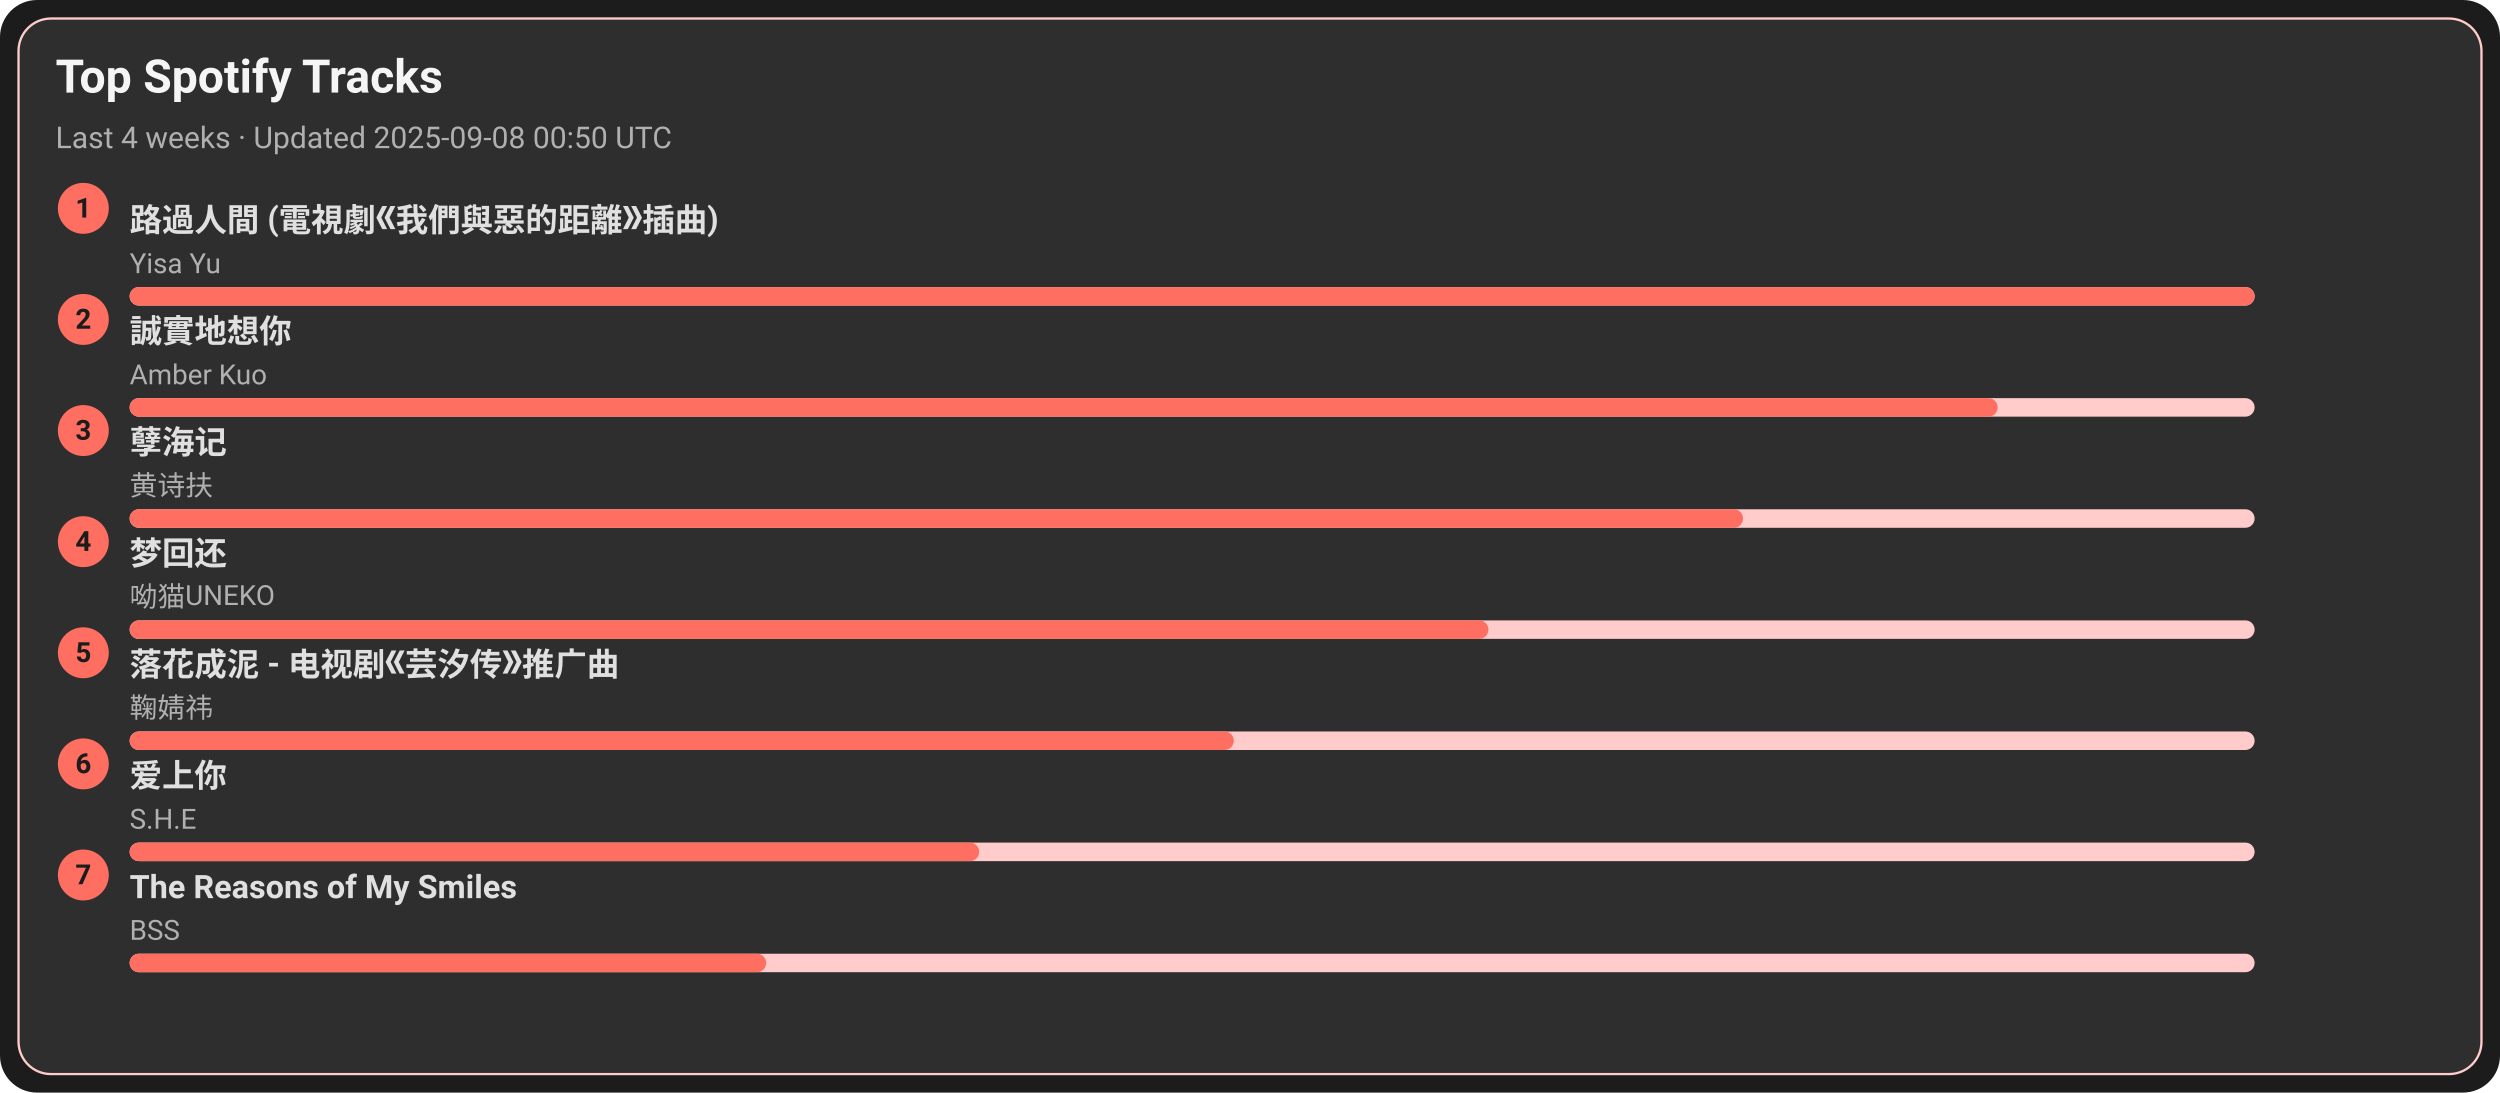
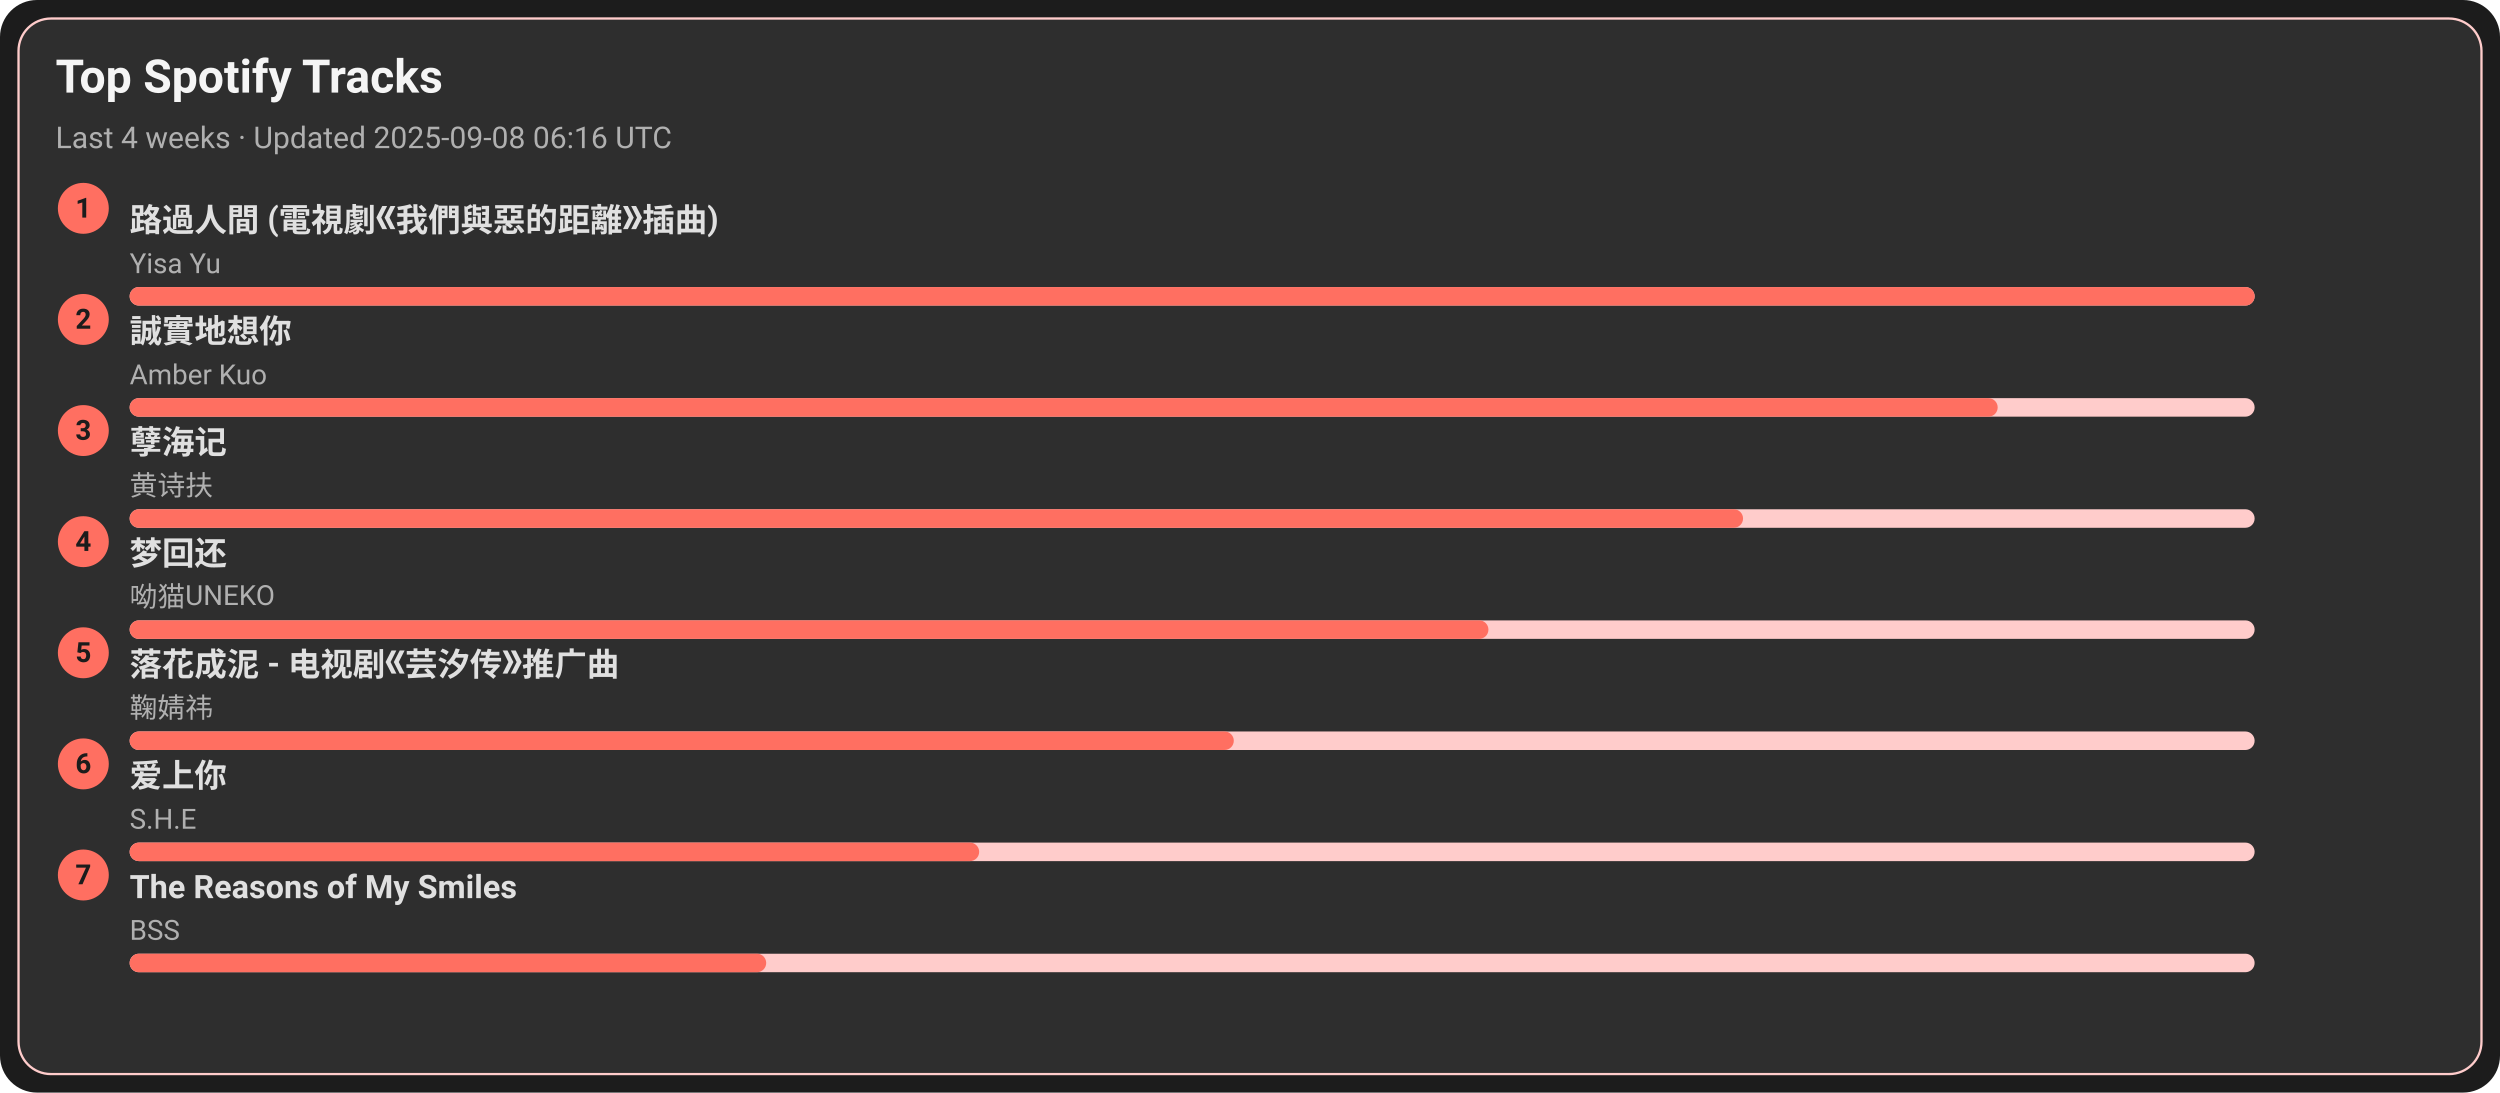
<svg xmlns="http://www.w3.org/2000/svg" width="1080" height="472" viewBox="0 0 1080 472">
  <style>text{font-family:-apple-system,BlinkMacSystemFont,Segoe UI,Roboto,Ubuntu,Helvetica Neue,Arial,Noto Sans,sans-serif}</style>
  <rect width="1080" height="472" rx="16" fill="#1c1c1c" />
  <rect x="8" y="8" width="1064" height="456" rx="14" fill="#2e2e2e" stroke="#ffcccb" />
  <text x="24" y="40" font-size="20" fill="#f5f5f5" font-weight="600">Top Spotify Tracks</text>
-   <text x="24" y="64" font-size="13" fill="#b0b0b0">Last 4 weeks · Updated 2025-09-08 00:50 UTC</text>
+   <text x="24" y="64" font-size="13" fill="#b0b0b0">Last 4 weeks · Updated 2025-09-08 06:16 UTC</text>
  <circle cx="36" cy="90" r="11" fill="#ff6f61" />
  <text x="36" y="94" text-anchor="middle" font-size="12" fill="#1c1c1c" font-weight="700">1</text>
  <a href="https://open.spotify.com/track/1ZSleGniKMWNrWvK5cGALO" target="_blank" rel="noopener noreferrer">
    <text x="56" y="100" font-size="14" fill="#e0e0e0" font-weight="600">路過人間 (電視劇《我們與惡的距離》插曲)</text>
  </a>
  <text x="56" y="118" font-size="12" fill="#b0b0b0">Yisa Yu</text>
  <rect x="56" y="124" width="918" height="8" rx="4" fill="#ffcccb" />
  <rect x="56" y="124" width="918" height="8" rx="4" fill="#ff6f61" />
  <circle cx="36" cy="138" r="11" fill="#ff6f61" />
  <text x="36" y="142" text-anchor="middle" font-size="12" fill="#1c1c1c" font-weight="700">2</text>
  <a href="https://open.spotify.com/track/1SPZzj8QzOwZoAGKXMGLGJ" target="_blank" rel="noopener noreferrer">
    <text x="56" y="148" font-size="14" fill="#e0e0e0" font-weight="600">誠實地想你</text>
  </a>
  <text x="56" y="166" font-size="12" fill="#b0b0b0">Amber Kuo</text>
  <rect x="56" y="172" width="918" height="8" rx="4" fill="#ffcccb" />
  <rect x="56" y="172" width="807" height="8" rx="4" fill="#ff6f61" />
  <circle cx="36" cy="186" r="11" fill="#ff6f61" />
  <text x="36" y="190" text-anchor="middle" font-size="12" fill="#1c1c1c" font-weight="700">3</text>
  <a href="https://open.spotify.com/track/3eIovUMhirNN6btJbpzNqD" target="_blank" rel="noopener noreferrer">
    <text x="56" y="196" font-size="14" fill="#e0e0e0" font-weight="600">孽海记</text>
  </a>
  <text x="56" y="214" font-size="12" fill="#b0b0b0">黄诗扶</text>
  <rect x="56" y="220" width="918" height="8" rx="4" fill="#ffcccb" />
  <rect x="56" y="220" width="697" height="8" rx="4" fill="#ff6f61" />
  <circle cx="36" cy="234" r="11" fill="#ff6f61" />
  <text x="36" y="238" text-anchor="middle" font-size="12" fill="#1c1c1c" font-weight="700">4</text>
  <a href="https://open.spotify.com/track/6jTK3YxlFysC8g0Ye9tbPK" target="_blank" rel="noopener noreferrer">
    <text x="56" y="244" font-size="14" fill="#e0e0e0" font-weight="600">梦回还</text>
  </a>
  <text x="56" y="262" font-size="12" fill="#b0b0b0">呦猫UNEKO</text>
  <rect x="56" y="268" width="918" height="8" rx="4" fill="#ffcccb" />
  <rect x="56" y="268" width="587" height="8" rx="4" fill="#ff6f61" />
  <circle cx="36" cy="282" r="11" fill="#ff6f61" />
  <text x="36" y="286" text-anchor="middle" font-size="12" fill="#1c1c1c" font-weight="700">5</text>
  <a href="https://open.spotify.com/track/3kOZsJz3crGIWWHeoCNa0O" target="_blank" rel="noopener noreferrer">
    <text x="56" y="292" font-size="14" fill="#e0e0e0" font-weight="600">落花成泥 - 电视剧《芸汐传》推广曲</text>
  </a>
  <text x="56" y="310" font-size="12" fill="#b0b0b0">鞠婧祎</text>
  <rect x="56" y="316" width="918" height="8" rx="4" fill="#ffcccb" />
  <rect x="56" y="316" width="477" height="8" rx="4" fill="#ff6f61" />
  <circle cx="36" cy="330" r="11" fill="#ff6f61" />
  <text x="36" y="334" text-anchor="middle" font-size="12" fill="#1c1c1c" font-weight="700">6</text>
  <a href="https://open.spotify.com/track/4hcNpo1rtbzyNswsM5byTf" target="_blank" rel="noopener noreferrer">
    <text x="56" y="340" font-size="14" fill="#e0e0e0" font-weight="600">爱上你</text>
  </a>
  <text x="56" y="358" font-size="12" fill="#b0b0b0">S.H.E</text>
  <rect x="56" y="364" width="918" height="8" rx="4" fill="#ffcccb" />
  <rect x="56" y="364" width="367" height="8" rx="4" fill="#ff6f61" />
  <circle cx="36" cy="378" r="11" fill="#ff6f61" />
  <text x="36" y="382" text-anchor="middle" font-size="12" fill="#1c1c1c" font-weight="700">7</text>
  <a href="https://open.spotify.com/track/1amowbJ9HHFFSFdg2ubM7G" target="_blank" rel="noopener noreferrer">
    <text x="56" y="388" font-size="14" fill="#e0e0e0" font-weight="600">The Reasons of My Smiles</text>
  </a>
  <text x="56" y="406" font-size="12" fill="#b0b0b0">BSS</text>
  <rect x="56" y="412" width="918" height="8" rx="4" fill="#ffcccb" />
  <rect x="56" y="412" width="275" height="8" rx="4" fill="#ff6f61" />
</svg>
